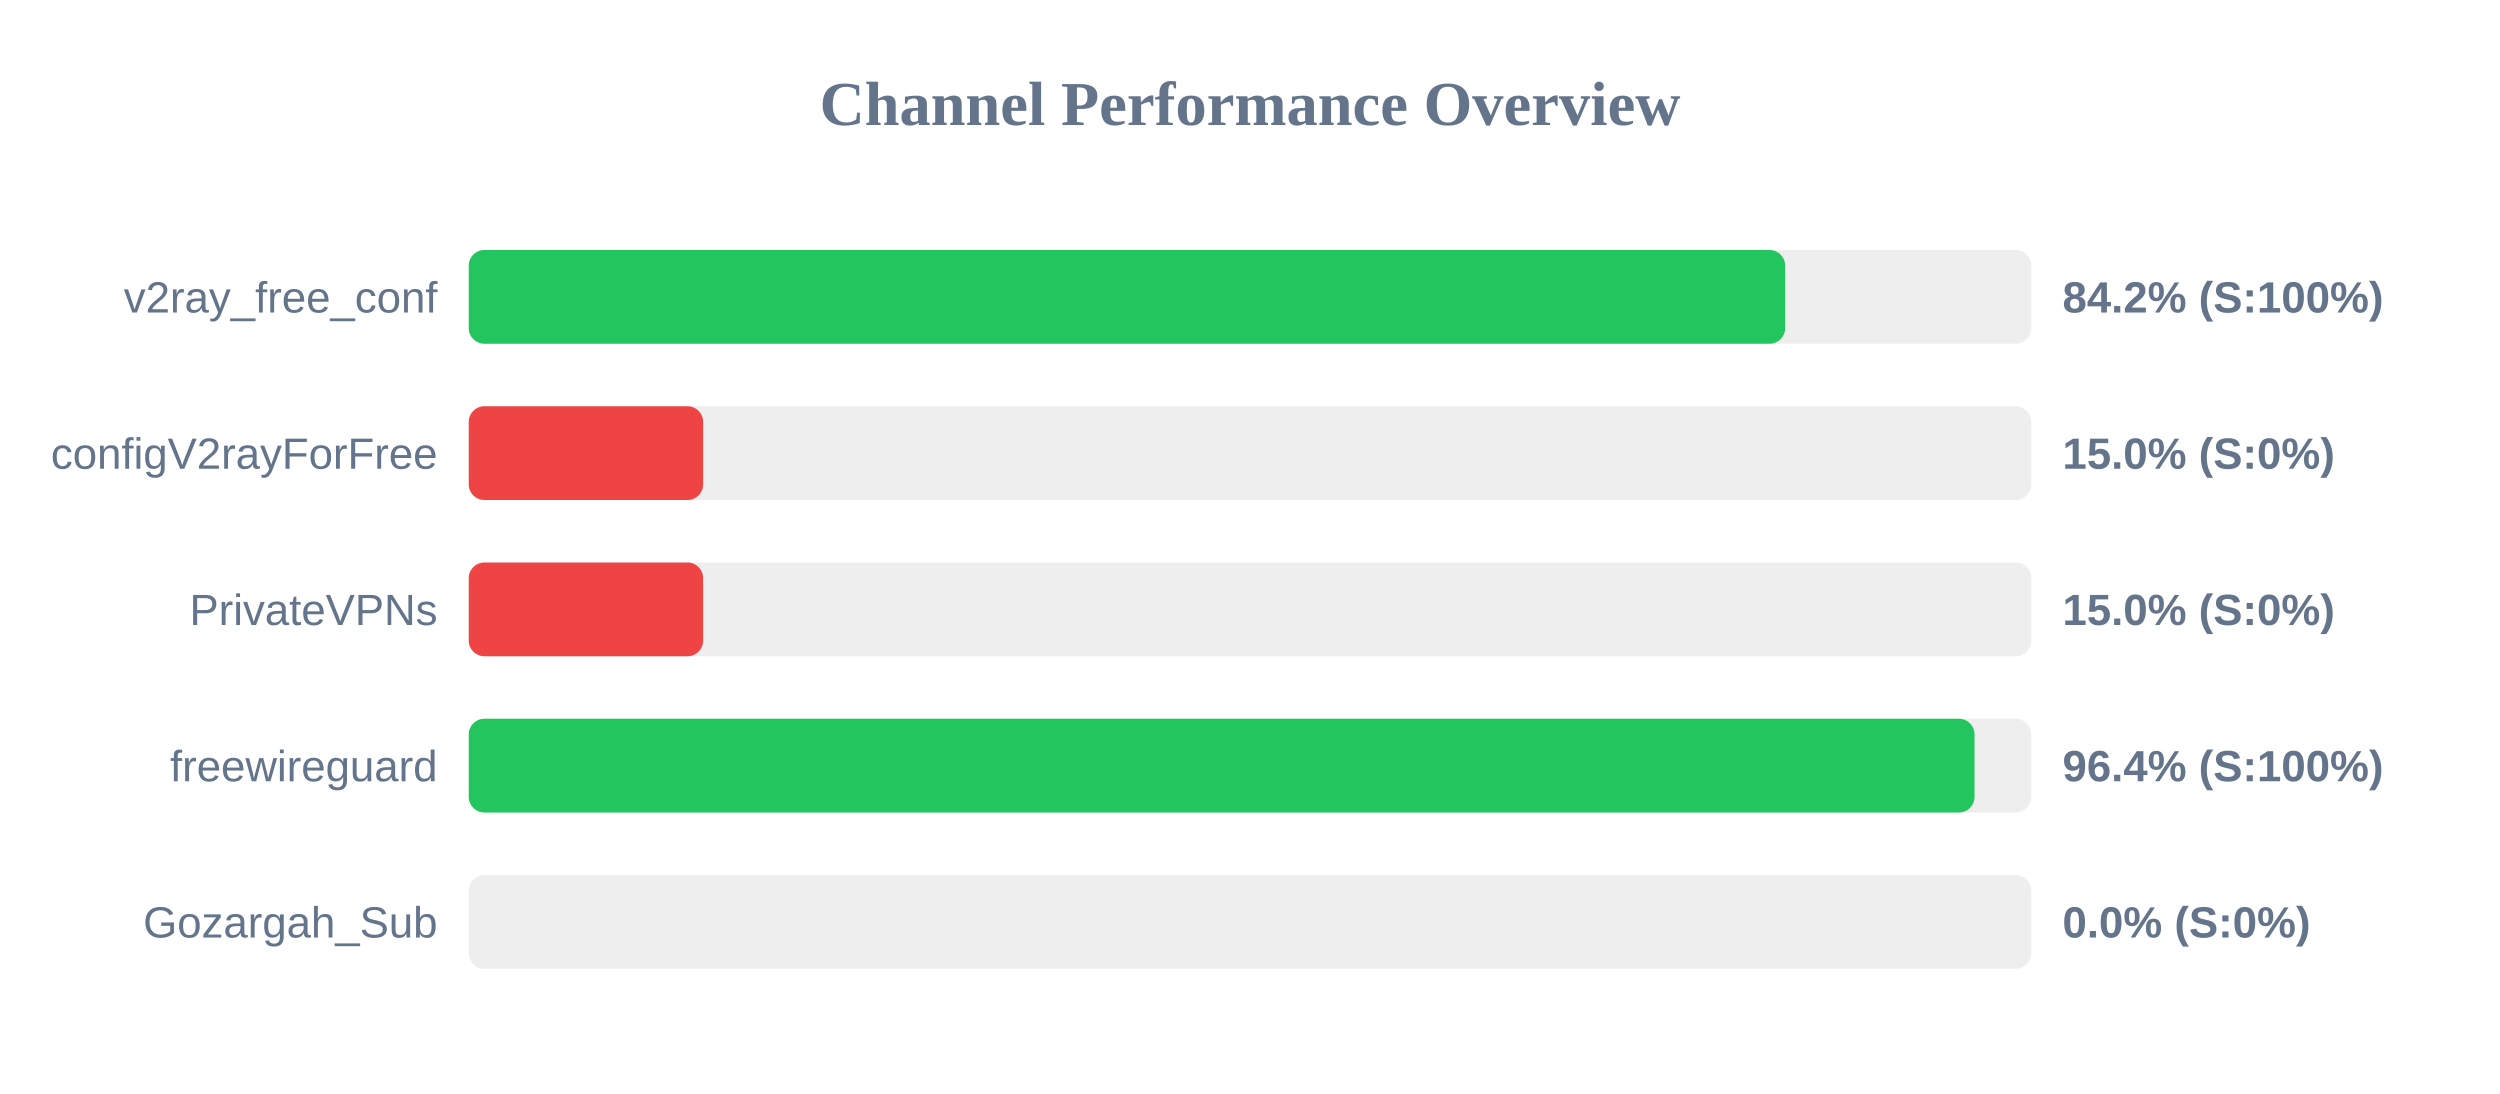
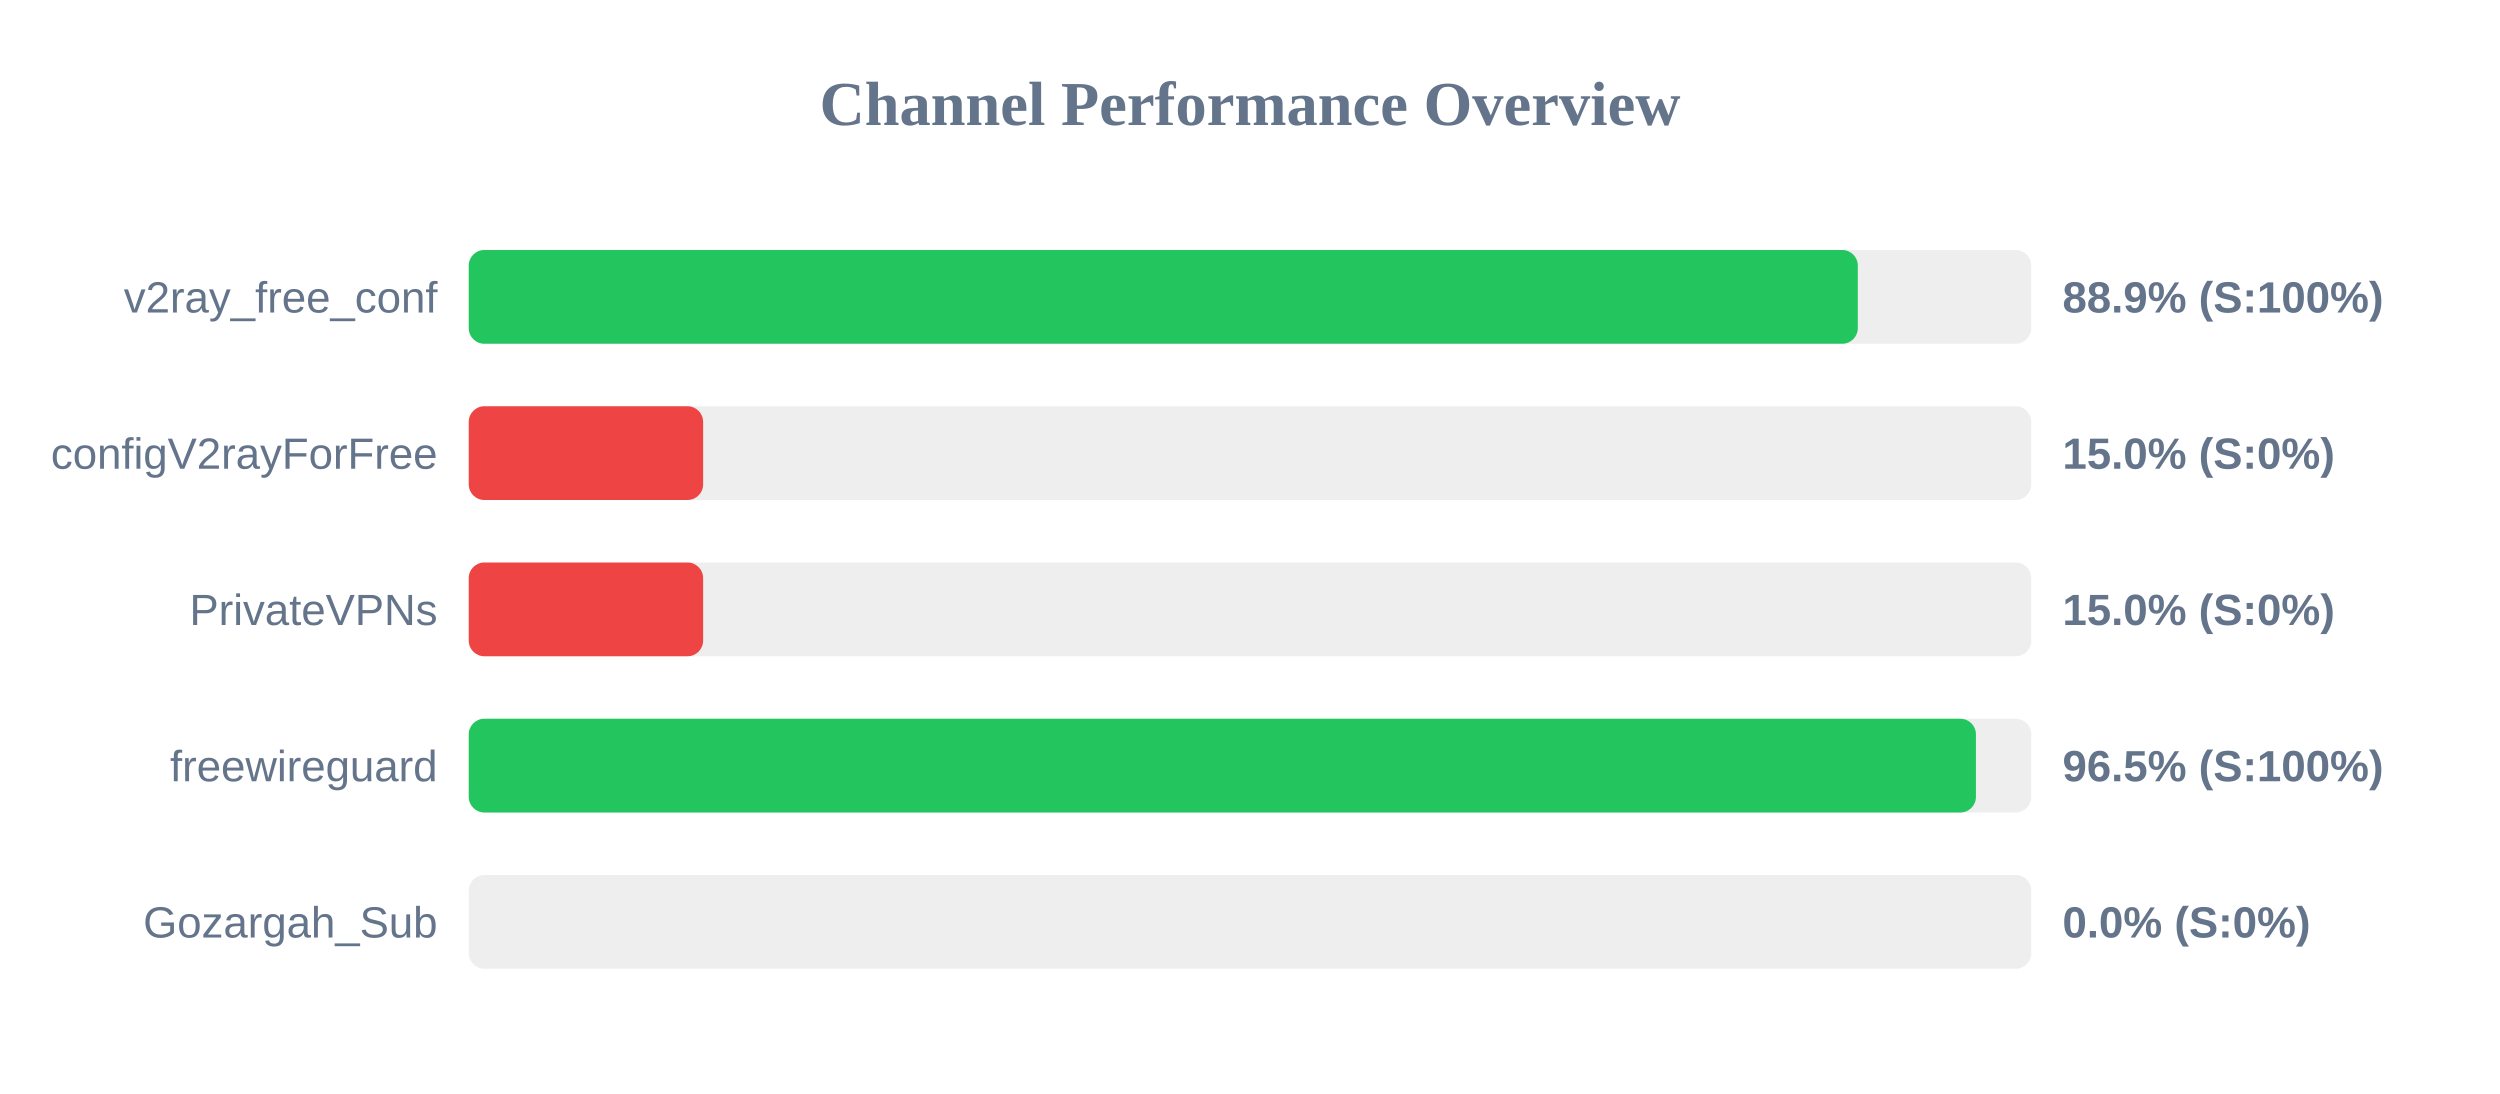
<svg xmlns="http://www.w3.org/2000/svg" width="800" height="350" version="1.1">
  <style>
        .row { font: 14px Arial; fill: #64748b; }
        .score { font: bold 14px Arial; fill: #64748b; }
    </style>
  <text x="400" y="40" text-anchor="middle" font-size="20px" font-weight="bold" fill="#64748b">Channel Performance Overview</text>
  <rect x="150" y="80" width="500" height="30" fill="#eee" rx="5" />
-   <rect x="150" y="80" width="421.25" height="30" fill="#22c55e" rx="5" />
+   <rect x="150" y="80" width="444.5" height="30" fill="#22c55e" rx="5" />
  <text x="140" y="100" text-anchor="end" class="row">v2ray_free_conf</text>
-   <text x="660" y="100" text-anchor="start" class="score">84.2% (S:100%)</text>
+   <text x="660" y="100" text-anchor="start" class="score">88.9% (S:100%)</text>
  <rect x="150" y="130" width="500" height="30" fill="#eee" rx="5" />
  <rect x="150" y="130" width="75.0" height="30" fill="#ef4444" rx="5" />
  <text x="140" y="150" text-anchor="end" class="row">configV2rayForFree</text>
  <text x="660" y="150" text-anchor="start" class="score">15.0% (S:0%)</text>
  <rect x="150" y="180" width="500" height="30" fill="#eee" rx="5" />
  <rect x="150" y="180" width="75.0" height="30" fill="#ef4444" rx="5" />
  <text x="140" y="200" text-anchor="end" class="row">PrivateVPNs</text>
  <text x="660" y="200" text-anchor="start" class="score">15.0% (S:0%)</text>
  <rect x="150" y="230" width="500" height="30" fill="#eee" rx="5" />
-   <rect x="150" y="230" width="481.85" height="30" fill="#22c55e" rx="5" />
+   <rect x="150" y="230" width="482.3" height="30" fill="#22c55e" rx="5" />
  <text x="140" y="250" text-anchor="end" class="row">freewireguard</text>
-   <text x="660" y="250" text-anchor="start" class="score">96.4% (S:100%)</text>
+   <text x="660" y="250" text-anchor="start" class="score">96.5% (S:100%)</text>
  <rect x="150" y="280" width="500" height="30" fill="#eee" rx="5" />
  <rect x="150" y="280" width="0.0" height="30" fill="#ef4444" rx="5" />
  <text x="140" y="300" text-anchor="end" class="row">Gozargah_Sub</text>
  <text x="660" y="300" text-anchor="start" class="score">0.0% (S:0%)</text>
</svg>
